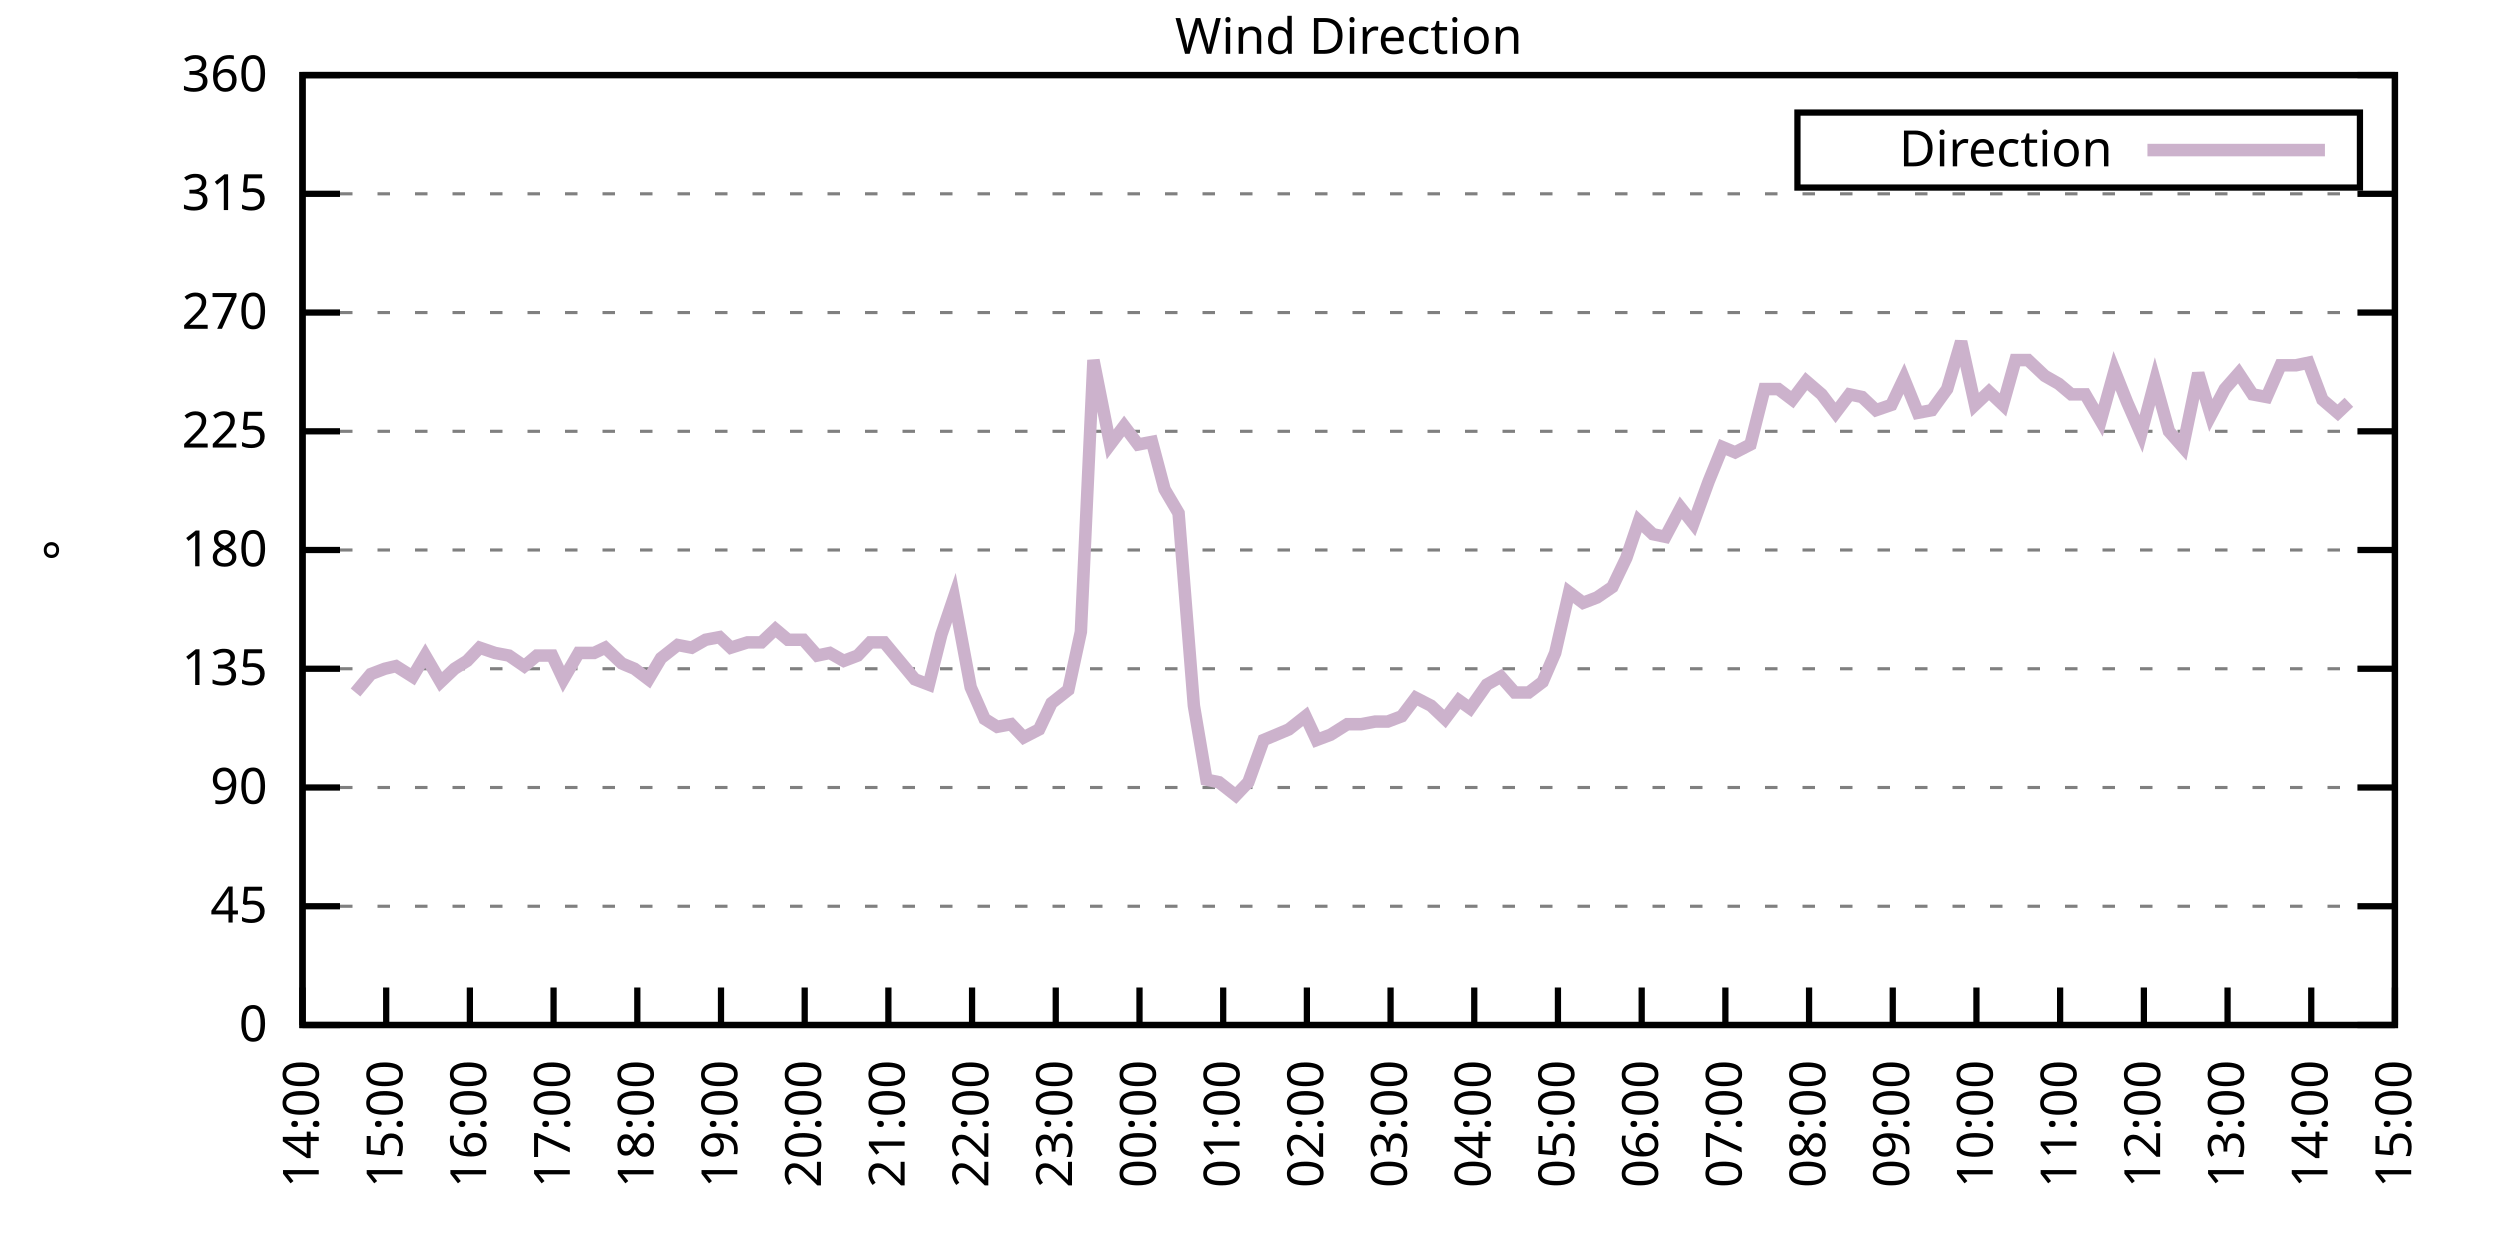
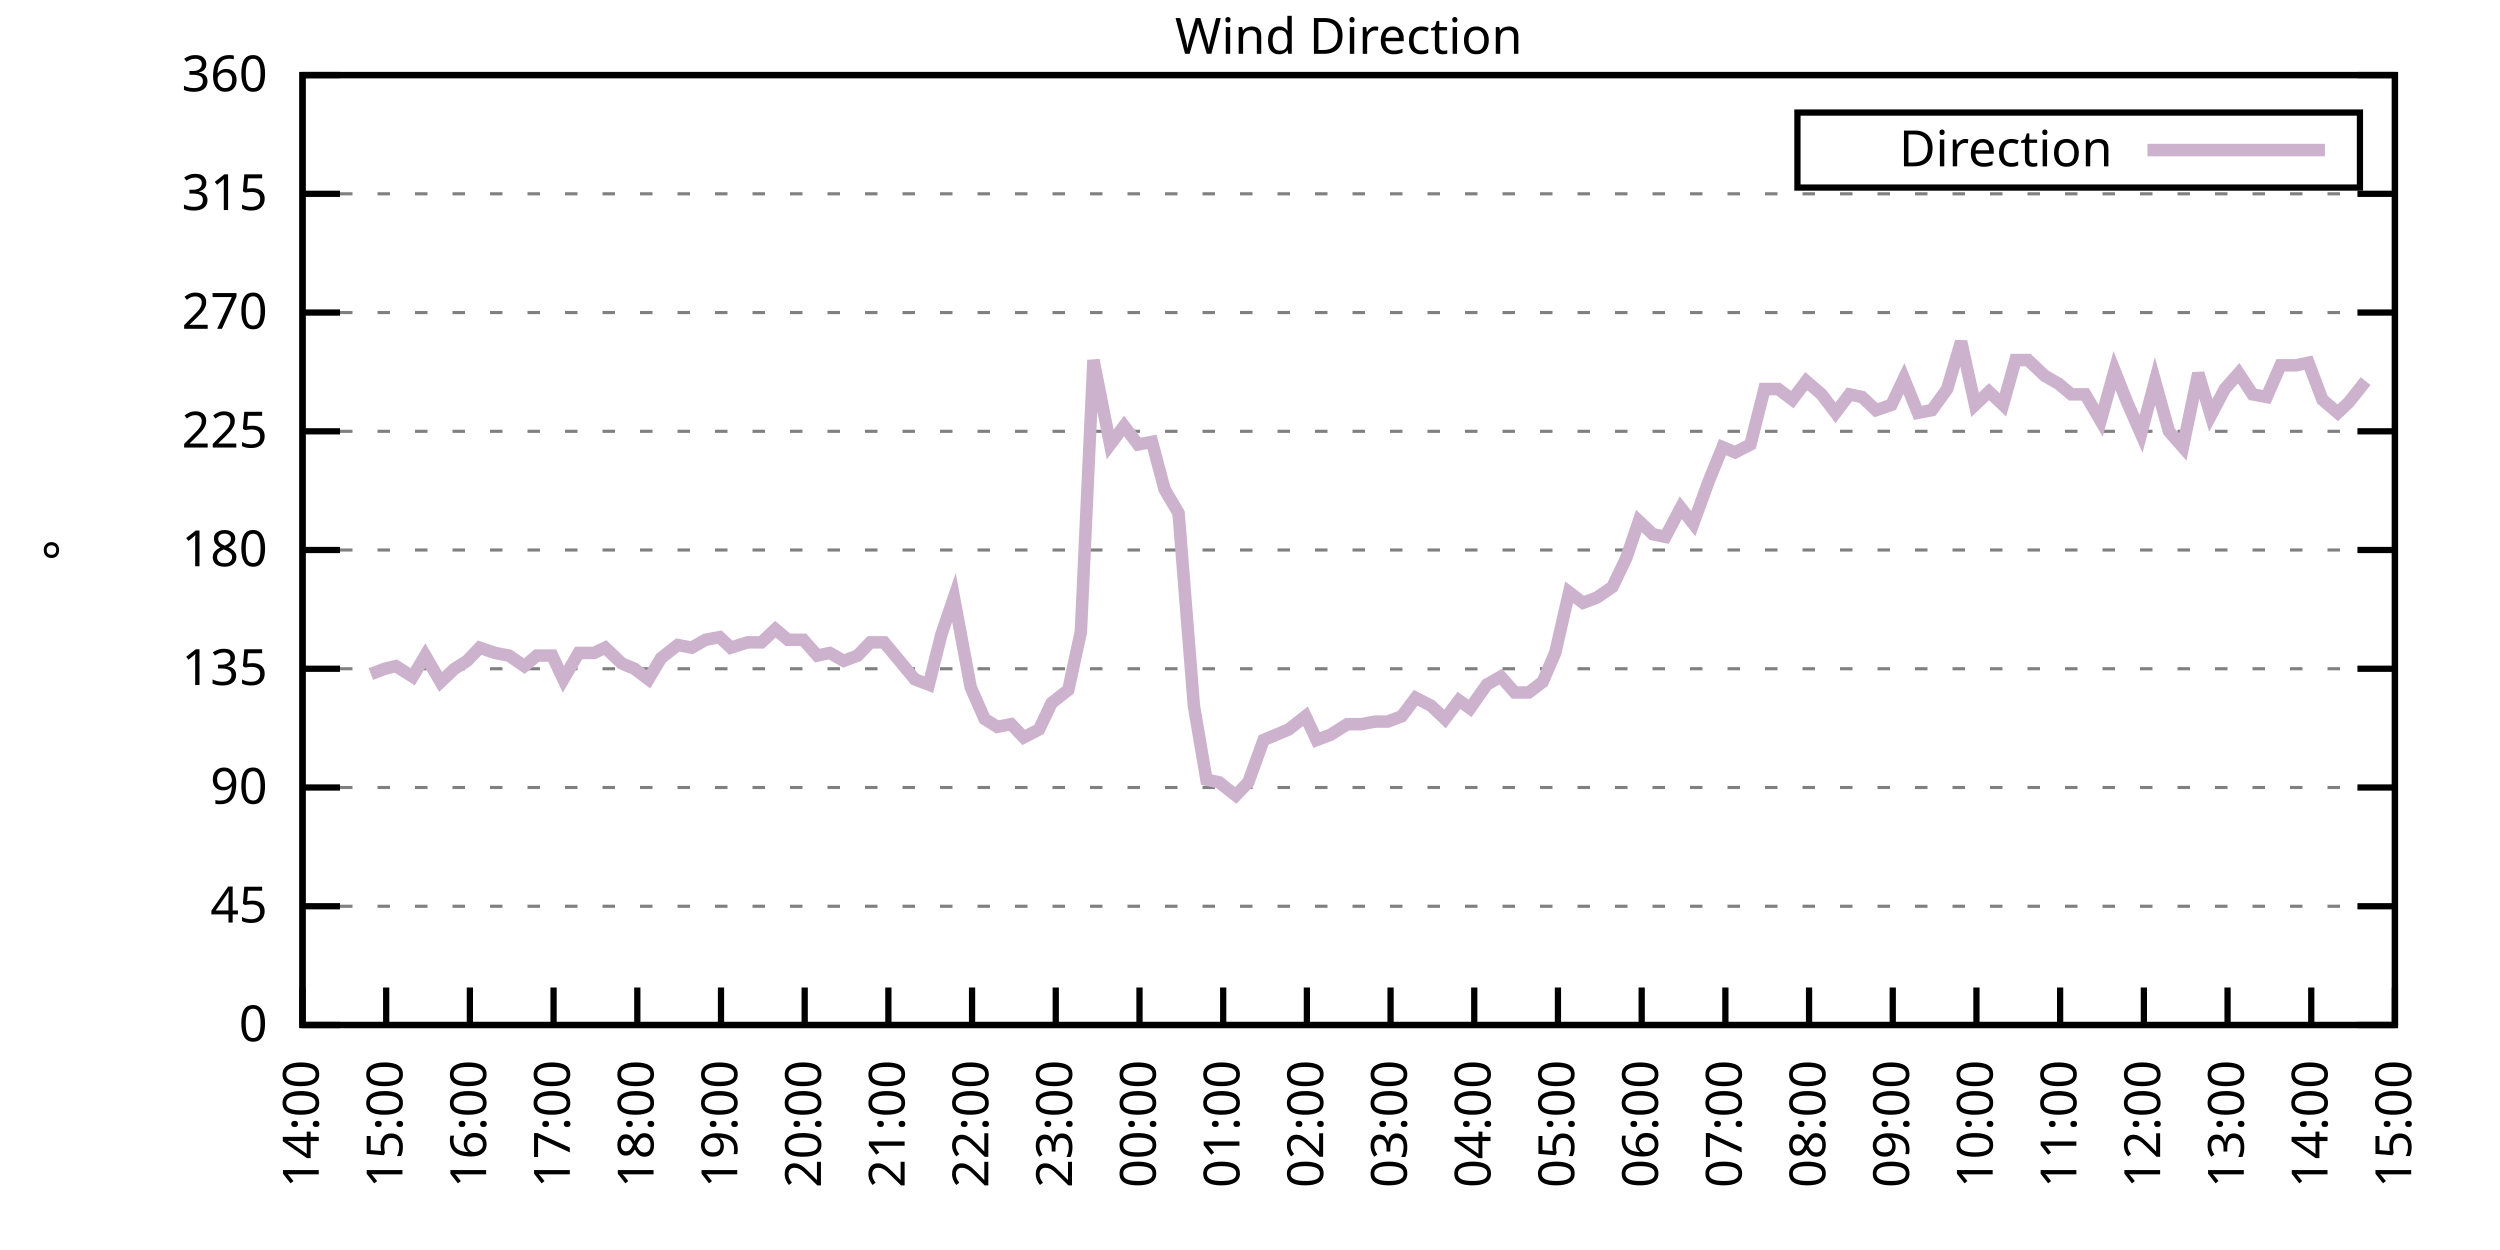
<svg xmlns="http://www.w3.org/2000/svg" xmlns:xlink="http://www.w3.org/1999/xlink" width="400" height="200" viewBox="0 0 400 200">
  <g id="gnuplot_canvas">
    <rect x="0" y="0" width="400" height="200" fill="none" />
    <defs>
      <circle id="gpDot" r="0.5" stroke-width="0.5" stroke="currentColor" />
      <path id="gpPt0" stroke-width="0.333" stroke="currentColor" d="M-1,0 h2 M0,-1 v2" />
      <path id="gpPt1" stroke-width="0.333" stroke="currentColor" d="M-1,-1 L1,1 M1,-1 L-1,1" />
      <path id="gpPt2" stroke-width="0.333" stroke="currentColor" d="M-1,0 L1,0 M0,-1 L0,1 M-1,-1 L1,1 M-1,1 L1,-1" />
      <rect id="gpPt3" stroke-width="0.333" stroke="currentColor" x="-1" y="-1" width="2" height="2" />
      <rect id="gpPt4" stroke-width="0.333" stroke="currentColor" fill="currentColor" x="-1" y="-1" width="2" height="2" />
      <circle id="gpPt5" stroke-width="0.333" stroke="currentColor" cx="0" cy="0" r="1" />
      <use xlink:href="#gpPt5" id="gpPt6" fill="currentColor" stroke="none" />
      <path id="gpPt7" stroke-width="0.333" stroke="currentColor" d="M0,-1.33 L-1.33,0.67 L1.33,0.67 z" />
      <use xlink:href="#gpPt7" id="gpPt8" fill="currentColor" stroke="none" />
      <use xlink:href="#gpPt7" id="gpPt9" stroke="currentColor" transform="rotate(180)" />
      <use xlink:href="#gpPt9" id="gpPt10" fill="currentColor" stroke="none" />
      <use xlink:href="#gpPt3" id="gpPt11" stroke="currentColor" transform="rotate(45)" />
      <use xlink:href="#gpPt11" id="gpPt12" fill="currentColor" stroke="none" />
      <path id="gpPt13" stroke-width="0.333" stroke="currentColor" d="M0,1.330 L1.265,0.411 L0.782,-1.067 L-0.782,-1.076 L-1.265,0.411 z" />
      <use xlink:href="#gpPt13" id="gpPt14" fill="currentColor" stroke="none" />
      <filter id="textbox" filterUnits="objectBoundingBox" x="0" y="0" height="1" width="1">
        <feFlood flood-color="white" flood-opacity="1" result="bgnd" />
        <feComposite in="SourceGraphic" in2="bgnd" operator="atop" />
      </filter>
      <filter id="greybox" filterUnits="objectBoundingBox" x="0" y="0" height="1" width="1">
        <feFlood flood-color="lightgrey" flood-opacity="1" result="grey" />
        <feComposite in="SourceGraphic" in2="grey" operator="atop" />
      </filter>
    </defs>
    <g fill="none" color="white" stroke="currentColor" stroke-width="1.00" stroke-linecap="butt" stroke-linejoin="miter">
</g>
    <g fill="none" color="black" stroke="currentColor" stroke-width="1.00" stroke-linecap="butt" stroke-linejoin="miter">
      <g stroke="none" shape-rendering="crispEdges">
        <polygon fill="rgb(255, 255, 255)" points="48.40,164.00 383.18,164.00 383.18,12.02 48.40,12.02 " />
      </g>
    </g>
    <g fill="none" color="black" stroke="currentColor" stroke-width="1.00" stroke-linecap="butt" stroke-linejoin="miter">
</g>
    <g fill="none" color="black" stroke="black" stroke-width="0.50" stroke-linecap="butt" stroke-linejoin="miter">
</g>
    <g fill="none" color="gray" stroke="currentColor" stroke-width="0.50" stroke-linecap="butt" stroke-linejoin="miter">
      <path stroke="gray" stroke-dasharray="2,4" class="gridline" d="M48.40,164.00 L383.19,164.00  " />
    </g>
    <g fill="none" color="gray" stroke="gray" stroke-width="1.00" stroke-linecap="butt" stroke-linejoin="miter">
</g>
    <g fill="none" color="black" stroke="currentColor" stroke-width="1.00" stroke-linecap="butt" stroke-linejoin="miter">
      <path stroke="black" d="M48.40,164.00 L54.40,164.00 M383.19,164.00 L377.19,164.00  " />
      <g transform="translate(42.80,166.60)" stroke="none" fill="black" font-family="Sans" font-size="8.00" text-anchor="end">
        <text>
          <tspan font-family="Sans"> 0</tspan>
        </text>
      </g>
    </g>
    <g fill="none" color="black" stroke="currentColor" stroke-width="1.00" stroke-linecap="butt" stroke-linejoin="miter">
</g>
    <g fill="none" color="black" stroke="black" stroke-width="0.50" stroke-linecap="butt" stroke-linejoin="miter">
</g>
    <g fill="none" color="gray" stroke="currentColor" stroke-width="0.50" stroke-linecap="butt" stroke-linejoin="miter">
      <path stroke="gray" stroke-dasharray="2,4" class="gridline" d="M48.40,145.00 L383.19,145.00  " />
    </g>
    <g fill="none" color="gray" stroke="gray" stroke-width="1.00" stroke-linecap="butt" stroke-linejoin="miter">
</g>
    <g fill="none" color="black" stroke="currentColor" stroke-width="1.00" stroke-linecap="butt" stroke-linejoin="miter">
      <path stroke="black" d="M48.40,145.00 L54.40,145.00 M383.19,145.00 L377.19,145.00  " />
      <g transform="translate(42.80,147.60)" stroke="none" fill="black" font-family="Sans" font-size="8.00" text-anchor="end">
        <text>
          <tspan font-family="Sans"> 45</tspan>
        </text>
      </g>
    </g>
    <g fill="none" color="black" stroke="currentColor" stroke-width="1.00" stroke-linecap="butt" stroke-linejoin="miter">
</g>
    <g fill="none" color="black" stroke="black" stroke-width="0.50" stroke-linecap="butt" stroke-linejoin="miter">
</g>
    <g fill="none" color="gray" stroke="currentColor" stroke-width="0.50" stroke-linecap="butt" stroke-linejoin="miter">
      <path stroke="gray" stroke-dasharray="2,4" class="gridline" d="M48.40,126.00 L383.19,126.00  " />
    </g>
    <g fill="none" color="gray" stroke="gray" stroke-width="1.00" stroke-linecap="butt" stroke-linejoin="miter">
</g>
    <g fill="none" color="black" stroke="currentColor" stroke-width="1.00" stroke-linecap="butt" stroke-linejoin="miter">
      <path stroke="black" d="M48.40,126.00 L54.40,126.00 M383.19,126.00 L377.19,126.00  " />
      <g transform="translate(42.80,128.60)" stroke="none" fill="black" font-family="Sans" font-size="8.00" text-anchor="end">
        <text>
          <tspan font-family="Sans"> 90</tspan>
        </text>
      </g>
    </g>
    <g fill="none" color="black" stroke="currentColor" stroke-width="1.00" stroke-linecap="butt" stroke-linejoin="miter">
</g>
    <g fill="none" color="black" stroke="black" stroke-width="0.50" stroke-linecap="butt" stroke-linejoin="miter">
</g>
    <g fill="none" color="gray" stroke="currentColor" stroke-width="0.50" stroke-linecap="butt" stroke-linejoin="miter">
      <path stroke="gray" stroke-dasharray="2,4" class="gridline" d="M48.40,107.00 L383.19,107.00  " />
    </g>
    <g fill="none" color="gray" stroke="gray" stroke-width="1.00" stroke-linecap="butt" stroke-linejoin="miter">
</g>
    <g fill="none" color="black" stroke="currentColor" stroke-width="1.00" stroke-linecap="butt" stroke-linejoin="miter">
      <path stroke="black" d="M48.40,107.00 L54.40,107.00 M383.19,107.00 L377.19,107.00  " />
      <g transform="translate(42.80,109.60)" stroke="none" fill="black" font-family="Sans" font-size="8.00" text-anchor="end">
        <text>
          <tspan font-family="Sans"> 135</tspan>
        </text>
      </g>
    </g>
    <g fill="none" color="black" stroke="currentColor" stroke-width="1.00" stroke-linecap="butt" stroke-linejoin="miter">
</g>
    <g fill="none" color="black" stroke="black" stroke-width="0.50" stroke-linecap="butt" stroke-linejoin="miter">
</g>
    <g fill="none" color="gray" stroke="currentColor" stroke-width="0.50" stroke-linecap="butt" stroke-linejoin="miter">
      <path stroke="gray" stroke-dasharray="2,4" class="gridline" d="M48.40,88.00 L383.19,88.00  " />
    </g>
    <g fill="none" color="gray" stroke="gray" stroke-width="1.00" stroke-linecap="butt" stroke-linejoin="miter">
</g>
    <g fill="none" color="black" stroke="currentColor" stroke-width="1.00" stroke-linecap="butt" stroke-linejoin="miter">
      <path stroke="black" d="M48.40,88.00 L54.40,88.00 M383.19,88.00 L377.19,88.00  " />
      <g transform="translate(42.80,90.60)" stroke="none" fill="black" font-family="Sans" font-size="8.00" text-anchor="end">
        <text>
          <tspan font-family="Sans"> 180</tspan>
        </text>
      </g>
    </g>
    <g fill="none" color="black" stroke="currentColor" stroke-width="1.00" stroke-linecap="butt" stroke-linejoin="miter">
</g>
    <g fill="none" color="black" stroke="black" stroke-width="0.50" stroke-linecap="butt" stroke-linejoin="miter">
</g>
    <g fill="none" color="gray" stroke="currentColor" stroke-width="0.50" stroke-linecap="butt" stroke-linejoin="miter">
      <path stroke="gray" stroke-dasharray="2,4" class="gridline" d="M48.40,69.01 L383.19,69.01  " />
    </g>
    <g fill="none" color="gray" stroke="gray" stroke-width="1.00" stroke-linecap="butt" stroke-linejoin="miter">
</g>
    <g fill="none" color="black" stroke="currentColor" stroke-width="1.00" stroke-linecap="butt" stroke-linejoin="miter">
      <path stroke="black" d="M48.40,69.01 L54.40,69.01 M383.19,69.01 L377.19,69.01  " />
      <g transform="translate(42.80,71.61)" stroke="none" fill="black" font-family="Sans" font-size="8.00" text-anchor="end">
        <text>
          <tspan font-family="Sans"> 225</tspan>
        </text>
      </g>
    </g>
    <g fill="none" color="black" stroke="currentColor" stroke-width="1.00" stroke-linecap="butt" stroke-linejoin="miter">
</g>
    <g fill="none" color="black" stroke="black" stroke-width="0.50" stroke-linecap="butt" stroke-linejoin="miter">
</g>
    <g fill="none" color="gray" stroke="currentColor" stroke-width="0.50" stroke-linecap="butt" stroke-linejoin="miter">
      <path stroke="gray" stroke-dasharray="2,4" class="gridline" d="M48.40,50.01 L383.19,50.01  " />
    </g>
    <g fill="none" color="gray" stroke="gray" stroke-width="1.00" stroke-linecap="butt" stroke-linejoin="miter">
</g>
    <g fill="none" color="black" stroke="currentColor" stroke-width="1.00" stroke-linecap="butt" stroke-linejoin="miter">
      <path stroke="black" d="M48.40,50.01 L54.40,50.01 M383.19,50.01 L377.19,50.01  " />
      <g transform="translate(42.80,52.61)" stroke="none" fill="black" font-family="Sans" font-size="8.00" text-anchor="end">
        <text>
          <tspan font-family="Sans"> 270</tspan>
        </text>
      </g>
    </g>
    <g fill="none" color="black" stroke="currentColor" stroke-width="1.00" stroke-linecap="butt" stroke-linejoin="miter">
</g>
    <g fill="none" color="black" stroke="black" stroke-width="0.50" stroke-linecap="butt" stroke-linejoin="miter">
</g>
    <g fill="none" color="gray" stroke="currentColor" stroke-width="0.50" stroke-linecap="butt" stroke-linejoin="miter">
      <path stroke="gray" stroke-dasharray="2,4" class="gridline" d="M48.40,31.01 L383.19,31.01  " />
    </g>
    <g fill="none" color="gray" stroke="gray" stroke-width="1.00" stroke-linecap="butt" stroke-linejoin="miter">
</g>
    <g fill="none" color="black" stroke="currentColor" stroke-width="1.00" stroke-linecap="butt" stroke-linejoin="miter">
      <path stroke="black" d="M48.40,31.01 L54.40,31.01 M383.19,31.01 L377.19,31.01  " />
      <g transform="translate(42.80,33.61)" stroke="none" fill="black" font-family="Sans" font-size="8.00" text-anchor="end">
        <text>
          <tspan font-family="Sans"> 315</tspan>
        </text>
      </g>
    </g>
    <g fill="none" color="black" stroke="currentColor" stroke-width="1.00" stroke-linecap="butt" stroke-linejoin="miter">
</g>
    <g fill="none" color="black" stroke="black" stroke-width="0.50" stroke-linecap="butt" stroke-linejoin="miter">
</g>
    <g fill="none" color="gray" stroke="currentColor" stroke-width="0.50" stroke-linecap="butt" stroke-linejoin="miter">
      <path stroke="gray" stroke-dasharray="2,4" class="gridline" d="M48.40,12.01 L383.19,12.01  " />
    </g>
    <g fill="none" color="gray" stroke="gray" stroke-width="1.00" stroke-linecap="butt" stroke-linejoin="miter">
</g>
    <g fill="none" color="black" stroke="currentColor" stroke-width="1.00" stroke-linecap="butt" stroke-linejoin="miter">
      <path stroke="black" d="M48.40,12.01 L54.40,12.01 M383.19,12.01 L377.19,12.01  " />
      <g transform="translate(42.80,14.61)" stroke="none" fill="black" font-family="Sans" font-size="8.00" text-anchor="end">
        <text>
          <tspan font-family="Sans"> 360</tspan>
        </text>
      </g>
    </g>
    <g fill="none" color="black" stroke="currentColor" stroke-width="1.00" stroke-linecap="butt" stroke-linejoin="miter">
      <path stroke="black" d="M48.40,164.00 L48.40,158.00  " />
      <g transform="translate(51.00,169.60) rotate(270.00)" stroke="none" fill="black" font-family="Sans" font-size="8.00" text-anchor="end">
        <text>
          <tspan font-family="Sans">14:00</tspan>
        </text>
      </g>
    </g>
    <g fill="none" color="black" stroke="currentColor" stroke-width="1.00" stroke-linecap="butt" stroke-linejoin="miter">
      <path stroke="black" d="M61.79,164.00 L61.79,158.00  " />
      <g transform="translate(64.39,169.60) rotate(270.00)" stroke="none" fill="black" font-family="Sans" font-size="8.00" text-anchor="end">
        <text>
          <tspan font-family="Sans">15:00</tspan>
        </text>
      </g>
    </g>
    <g fill="none" color="black" stroke="currentColor" stroke-width="1.00" stroke-linecap="butt" stroke-linejoin="miter">
      <path stroke="black" d="M75.18,164.00 L75.18,158.00  " />
      <g transform="translate(77.78,169.60) rotate(270.00)" stroke="none" fill="black" font-family="Sans" font-size="8.00" text-anchor="end">
        <text>
          <tspan font-family="Sans">16:00</tspan>
        </text>
      </g>
    </g>
    <g fill="none" color="black" stroke="currentColor" stroke-width="1.00" stroke-linecap="butt" stroke-linejoin="miter">
      <path stroke="black" d="M88.57,164.00 L88.57,158.00  " />
      <g transform="translate(91.17,169.60) rotate(270.00)" stroke="none" fill="black" font-family="Sans" font-size="8.00" text-anchor="end">
        <text>
          <tspan font-family="Sans">17:00</tspan>
        </text>
      </g>
    </g>
    <g fill="none" color="black" stroke="currentColor" stroke-width="1.00" stroke-linecap="butt" stroke-linejoin="miter">
      <path stroke="black" d="M101.97,164.00 L101.97,158.00  " />
      <g transform="translate(104.57,169.60) rotate(270.00)" stroke="none" fill="black" font-family="Sans" font-size="8.00" text-anchor="end">
        <text>
          <tspan font-family="Sans">18:00</tspan>
        </text>
      </g>
    </g>
    <g fill="none" color="black" stroke="currentColor" stroke-width="1.00" stroke-linecap="butt" stroke-linejoin="miter">
      <path stroke="black" d="M115.36,164.00 L115.36,158.00  " />
      <g transform="translate(117.96,169.60) rotate(270.00)" stroke="none" fill="black" font-family="Sans" font-size="8.00" text-anchor="end">
        <text>
          <tspan font-family="Sans">19:00</tspan>
        </text>
      </g>
    </g>
    <g fill="none" color="black" stroke="currentColor" stroke-width="1.00" stroke-linecap="butt" stroke-linejoin="miter">
      <path stroke="black" d="M128.75,164.00 L128.75,158.00  " />
      <g transform="translate(131.35,169.60) rotate(270.00)" stroke="none" fill="black" font-family="Sans" font-size="8.00" text-anchor="end">
        <text>
          <tspan font-family="Sans">20:00</tspan>
        </text>
      </g>
    </g>
    <g fill="none" color="black" stroke="currentColor" stroke-width="1.00" stroke-linecap="butt" stroke-linejoin="miter">
      <path stroke="black" d="M142.14,164.00 L142.14,158.00  " />
      <g transform="translate(144.74,169.60) rotate(270.00)" stroke="none" fill="black" font-family="Sans" font-size="8.00" text-anchor="end">
        <text>
          <tspan font-family="Sans">21:00</tspan>
        </text>
      </g>
    </g>
    <g fill="none" color="black" stroke="currentColor" stroke-width="1.00" stroke-linecap="butt" stroke-linejoin="miter">
      <path stroke="black" d="M155.53,164.00 L155.53,158.00  " />
      <g transform="translate(158.13,169.60) rotate(270.00)" stroke="none" fill="black" font-family="Sans" font-size="8.00" text-anchor="end">
        <text>
          <tspan font-family="Sans">22:00</tspan>
        </text>
      </g>
    </g>
    <g fill="none" color="black" stroke="currentColor" stroke-width="1.00" stroke-linecap="butt" stroke-linejoin="miter">
      <path stroke="black" d="M168.92,164.00 L168.92,158.00  " />
      <g transform="translate(171.52,169.60) rotate(270.00)" stroke="none" fill="black" font-family="Sans" font-size="8.00" text-anchor="end">
        <text>
          <tspan font-family="Sans">23:00</tspan>
        </text>
      </g>
    </g>
    <g fill="none" color="black" stroke="currentColor" stroke-width="1.00" stroke-linecap="butt" stroke-linejoin="miter">
      <path stroke="black" d="M182.32,164.00 L182.32,158.00  " />
      <g transform="translate(184.92,169.60) rotate(270.00)" stroke="none" fill="black" font-family="Sans" font-size="8.00" text-anchor="end">
        <text>
          <tspan font-family="Sans">00:00</tspan>
        </text>
      </g>
    </g>
    <g fill="none" color="black" stroke="currentColor" stroke-width="1.00" stroke-linecap="butt" stroke-linejoin="miter">
      <path stroke="black" d="M195.71,164.00 L195.71,158.00  " />
      <g transform="translate(198.31,169.60) rotate(270.00)" stroke="none" fill="black" font-family="Sans" font-size="8.00" text-anchor="end">
        <text>
          <tspan font-family="Sans">01:00</tspan>
        </text>
      </g>
    </g>
    <g fill="none" color="black" stroke="currentColor" stroke-width="1.00" stroke-linecap="butt" stroke-linejoin="miter">
      <path stroke="black" d="M209.10,164.00 L209.10,158.00  " />
      <g transform="translate(211.70,169.60) rotate(270.00)" stroke="none" fill="black" font-family="Sans" font-size="8.00" text-anchor="end">
        <text>
          <tspan font-family="Sans">02:00</tspan>
        </text>
      </g>
    </g>
    <g fill="none" color="black" stroke="currentColor" stroke-width="1.00" stroke-linecap="butt" stroke-linejoin="miter">
      <path stroke="black" d="M222.49,164.00 L222.49,158.00  " />
      <g transform="translate(225.09,169.60) rotate(270.00)" stroke="none" fill="black" font-family="Sans" font-size="8.00" text-anchor="end">
        <text>
          <tspan font-family="Sans">03:00</tspan>
        </text>
      </g>
    </g>
    <g fill="none" color="black" stroke="currentColor" stroke-width="1.00" stroke-linecap="butt" stroke-linejoin="miter">
      <path stroke="black" d="M235.88,164.00 L235.88,158.00  " />
      <g transform="translate(238.48,169.60) rotate(270.00)" stroke="none" fill="black" font-family="Sans" font-size="8.00" text-anchor="end">
        <text>
          <tspan font-family="Sans">04:00</tspan>
        </text>
      </g>
    </g>
    <g fill="none" color="black" stroke="currentColor" stroke-width="1.00" stroke-linecap="butt" stroke-linejoin="miter">
      <path stroke="black" d="M249.27,164.00 L249.27,158.00  " />
      <g transform="translate(251.87,169.60) rotate(270.00)" stroke="none" fill="black" font-family="Sans" font-size="8.00" text-anchor="end">
        <text>
          <tspan font-family="Sans">05:00</tspan>
        </text>
      </g>
    </g>
    <g fill="none" color="black" stroke="currentColor" stroke-width="1.00" stroke-linecap="butt" stroke-linejoin="miter">
      <path stroke="black" d="M262.67,164.00 L262.67,158.00  " />
      <g transform="translate(265.27,169.60) rotate(270.00)" stroke="none" fill="black" font-family="Sans" font-size="8.00" text-anchor="end">
        <text>
          <tspan font-family="Sans">06:00</tspan>
        </text>
      </g>
    </g>
    <g fill="none" color="black" stroke="currentColor" stroke-width="1.00" stroke-linecap="butt" stroke-linejoin="miter">
      <path stroke="black" d="M276.06,164.00 L276.06,158.00  " />
      <g transform="translate(278.66,169.60) rotate(270.00)" stroke="none" fill="black" font-family="Sans" font-size="8.00" text-anchor="end">
        <text>
          <tspan font-family="Sans">07:00</tspan>
        </text>
      </g>
    </g>
    <g fill="none" color="black" stroke="currentColor" stroke-width="1.00" stroke-linecap="butt" stroke-linejoin="miter">
      <path stroke="black" d="M289.45,164.00 L289.45,158.00  " />
      <g transform="translate(292.05,169.60) rotate(270.00)" stroke="none" fill="black" font-family="Sans" font-size="8.00" text-anchor="end">
        <text>
          <tspan font-family="Sans">08:00</tspan>
        </text>
      </g>
    </g>
    <g fill="none" color="black" stroke="currentColor" stroke-width="1.00" stroke-linecap="butt" stroke-linejoin="miter">
      <path stroke="black" d="M302.84,164.00 L302.84,158.00  " />
      <g transform="translate(305.44,169.60) rotate(270.00)" stroke="none" fill="black" font-family="Sans" font-size="8.00" text-anchor="end">
        <text>
          <tspan font-family="Sans">09:00</tspan>
        </text>
      </g>
    </g>
    <g fill="none" color="black" stroke="currentColor" stroke-width="1.00" stroke-linecap="butt" stroke-linejoin="miter">
      <path stroke="black" d="M316.23,164.00 L316.23,158.00  " />
      <g transform="translate(318.83,169.60) rotate(270.00)" stroke="none" fill="black" font-family="Sans" font-size="8.00" text-anchor="end">
        <text>
          <tspan font-family="Sans">10:00</tspan>
        </text>
      </g>
    </g>
    <g fill="none" color="black" stroke="currentColor" stroke-width="1.00" stroke-linecap="butt" stroke-linejoin="miter">
      <path stroke="black" d="M329.62,164.00 L329.62,158.00  " />
      <g transform="translate(332.22,169.60) rotate(270.00)" stroke="none" fill="black" font-family="Sans" font-size="8.00" text-anchor="end">
        <text>
          <tspan font-family="Sans">11:00</tspan>
        </text>
      </g>
    </g>
    <g fill="none" color="black" stroke="currentColor" stroke-width="1.00" stroke-linecap="butt" stroke-linejoin="miter">
      <path stroke="black" d="M343.02,164.00 L343.02,158.00  " />
      <g transform="translate(345.62,169.60) rotate(270.00)" stroke="none" fill="black" font-family="Sans" font-size="8.00" text-anchor="end">
        <text>
          <tspan font-family="Sans">12:00</tspan>
        </text>
      </g>
    </g>
    <g fill="none" color="black" stroke="currentColor" stroke-width="1.00" stroke-linecap="butt" stroke-linejoin="miter">
      <path stroke="black" d="M356.41,164.00 L356.41,158.00  " />
      <g transform="translate(359.01,169.60) rotate(270.00)" stroke="none" fill="black" font-family="Sans" font-size="8.00" text-anchor="end">
        <text>
          <tspan font-family="Sans">13:00</tspan>
        </text>
      </g>
    </g>
    <g fill="none" color="black" stroke="currentColor" stroke-width="1.00" stroke-linecap="butt" stroke-linejoin="miter">
      <path stroke="black" d="M369.80,164.00 L369.80,158.00  " />
      <g transform="translate(372.40,169.60) rotate(270.00)" stroke="none" fill="black" font-family="Sans" font-size="8.00" text-anchor="end">
        <text>
          <tspan font-family="Sans">14:00</tspan>
        </text>
      </g>
    </g>
    <g fill="none" color="black" stroke="currentColor" stroke-width="1.00" stroke-linecap="butt" stroke-linejoin="miter">
      <path stroke="black" d="M383.19,164.00 L383.19,158.00  " />
      <g transform="translate(385.79,169.60) rotate(270.00)" stroke="none" fill="black" font-family="Sans" font-size="8.00" text-anchor="end">
        <text>
          <tspan font-family="Sans">15:00</tspan>
        </text>
      </g>
    </g>
    <g fill="none" color="black" stroke="currentColor" stroke-width="1.00" stroke-linecap="butt" stroke-linejoin="miter">
</g>
    <g fill="none" color="black" stroke="currentColor" stroke-width="1.00" stroke-linecap="butt" stroke-linejoin="miter">
      <path stroke="black" d="M48.40,12.01 L48.40,164.00 L383.19,164.00 L383.19,12.01 L48.40,12.01 Z  " />
    </g>
    <g fill="none" color="black" stroke="currentColor" stroke-width="1.00" stroke-linecap="butt" stroke-linejoin="miter">
</g>
    <g fill="none" color="black" stroke="currentColor" stroke-width="1.00" stroke-linecap="butt" stroke-linejoin="miter">
      <path stroke="black" d="M287.59,30.01 L287.59,18.01 L377.59,18.01 L377.59,30.01 L287.59,30.01 Z  " />
    </g>
    <g id="Wind_direction_plot_1">
      <g fill="none" color="white" stroke="black" stroke-width="2.00" stroke-linecap="butt" stroke-linejoin="miter">
</g>
      <g fill="none" color="black" stroke="currentColor" stroke-width="2.00" stroke-linecap="butt" stroke-linejoin="miter">
        <g transform="translate(337.99,26.61)" stroke="none" fill="black" font-family="Sans" font-size="8.00" text-anchor="end">
          <text>
            <tspan font-family="Sans">Direction</tspan>
          </text>
        </g>
      </g>
      <g fill="none" color="black" stroke="currentColor" stroke-width="2.00" stroke-linecap="butt" stroke-linejoin="miter">
-         <path stroke="rgb(204, 178, 204)" d="M343.59,24.01 L371.99,24.01 M56.88,110.80 L59.34,107.85 L61.57,107.00 L63.35,106.58 L66.03,108.27 L68.04,104.89   L70.50,109.11 L72.73,107.00 L74.74,105.74 L76.75,103.63 L79.20,104.47 L81.43,104.89 L83.89,106.58 L85.90,104.89   L88.35,104.89 L90.14,108.69 L92.59,104.47 L95.05,104.47 L96.83,103.63 L99.51,106.16 L101.52,107.00 L103.75,108.69   L105.76,105.31 L108.44,103.20 L110.67,103.63 L112.90,102.36 L115.13,101.94 L116.92,103.63 L119.60,102.78 L121.83,102.78   L124.06,100.67 L126.07,102.36 L128.53,102.36 L130.76,104.89 L132.77,104.47 L135.00,105.74 L137.23,104.89 L139.24,102.78   L141.47,102.78 L143.93,105.74 L146.38,108.69 L148.61,109.54 L150.62,101.52 L152.63,95.60 L155.31,109.96 L157.54,115.03   L159.55,116.29 L161.78,115.87 L163.79,117.98 L166.25,116.71 L168.25,112.49 L170.93,110.38 L172.94,101.09 L174.95,57.61   L177.63,71.12 L179.86,68.16 L182.09,71.12 L184.32,70.70 L186.33,78.29 L188.57,82.09 L191.02,112.91 L193.03,124.74   L195.04,125.16 L197.72,127.27 L199.73,125.16 L202.18,118.40 L204.19,117.56 L206.20,116.71 L208.88,114.60 L210.66,118.40   L212.89,117.56 L215.57,115.87 L217.80,115.87 L220.04,115.45 L222.04,115.45 L224.28,114.60 L226.51,111.65 L228.96,112.91   L231.20,115.03 L233.43,112.07 L235.21,113.34 L237.89,109.54 L240.12,108.27 L242.36,110.80 L244.59,110.80 L246.82,109.11   L248.83,104.47 L251.06,94.76 L253.29,96.45 L255.52,95.60 L257.98,93.92 L260.21,89.27 L262.22,83.36 L264.45,85.47   L266.46,85.89 L268.92,81.25 L270.92,83.78 L273.38,77.03 L275.61,71.54 L277.62,72.38 L280.07,71.12 L282.31,62.25   L284.54,62.25 L286.77,63.94 L289.00,60.98 L291.46,63.10 L293.69,66.05 L295.92,63.10 L297.93,63.52 L300.16,65.63   L302.62,64.78 L304.63,60.56 L306.86,66.05 L309.09,65.63 L311.54,62.25 L313.78,54.65 L316.01,64.78 L318.24,62.67   L320.47,64.78 L322.48,57.61 L324.49,57.61 L327.17,60.14 L329.40,61.41 L331.41,63.10 L333.64,63.10 L336.10,67.32   L338.33,59.30 L340.34,64.36 L342.57,69.43 L344.80,60.98 L347.03,69.01 L349.26,71.54 L351.72,59.72 L353.73,66.47   L355.96,62.25 L358.19,59.72 L360.42,63.10 L362.66,63.52 L364.89,58.45 L367.34,58.45 L369.35,58.03 L371.58,63.94   L374.04,66.05 L375.82,64.36  " />
+         <path stroke="rgb(204, 178, 204)" d="M343.59,24.01 L371.99,24.01 M59.34,107.85 L61.57,107.00 L63.35,106.58 L66.03,108.27 L68.04,104.89 L70.50,109.11   L72.73,107.00 L74.74,105.74 L76.75,103.63 L79.20,104.47 L81.43,104.89 L83.89,106.58 L85.90,104.89 L88.35,104.89   L90.14,108.69 L92.59,104.47 L95.05,104.47 L96.83,103.63 L99.51,106.16 L101.52,107.00 L103.75,108.69 L105.76,105.31   L108.44,103.20 L110.67,103.63 L112.90,102.36 L115.13,101.94 L116.92,103.63 L119.60,102.78 L121.83,102.78 L124.06,100.67   L126.07,102.36 L128.53,102.36 L130.76,104.89 L132.77,104.47 L135.00,105.74 L137.23,104.89 L139.24,102.78 L141.47,102.78   L143.93,105.74 L146.38,108.69 L148.61,109.54 L150.62,101.52 L152.63,95.60 L155.31,109.96 L157.54,115.03 L159.55,116.29   L161.78,115.87 L163.79,117.98 L166.25,116.71 L168.25,112.49 L170.93,110.38 L172.94,101.09 L174.95,57.61 L177.63,71.12   L179.86,68.16 L182.09,71.12 L184.32,70.70 L186.33,78.29 L188.57,82.09 L191.02,112.91 L193.03,124.74 L195.04,125.16   L197.72,127.27 L199.73,125.16 L202.18,118.40 L204.19,117.56 L206.20,116.71 L208.88,114.60 L210.66,118.40 L212.89,117.56   L215.57,115.87 L217.80,115.87 L220.04,115.45 L222.04,115.45 L224.28,114.60 L226.51,111.65 L228.96,112.91 L231.20,115.03   L233.43,112.07 L235.21,113.34 L237.89,109.54 L240.12,108.27 L242.36,110.80 L244.59,110.80 L246.82,109.11 L248.83,104.47   L251.06,94.76 L253.29,96.45 L255.52,95.60 L257.98,93.92 L260.21,89.27 L262.22,83.36 L264.45,85.47 L266.46,85.89   L268.92,81.25 L270.92,83.78 L273.38,77.03 L275.61,71.54 L277.62,72.38 L280.07,71.12 L282.31,62.25 L284.54,62.25   L286.77,63.94 L289.00,60.98 L291.46,63.10 L293.69,66.05 L295.92,63.10 L297.93,63.52 L300.16,65.63 L302.62,64.78   L304.63,60.56 L306.86,66.05 L309.09,65.63 L311.54,62.25 L313.78,54.65 L316.01,64.78 L318.24,62.67 L320.47,64.78   L322.48,57.61 L324.49,57.61 L327.17,60.14 L329.40,61.41 L331.41,63.10 L333.64,63.10 L336.10,67.32 L338.33,59.30   L340.34,64.36 L342.57,69.43 L344.80,60.98 L347.03,69.01 L349.26,71.54 L351.72,59.72 L353.73,66.47 L355.96,62.25   L358.19,59.72 L360.42,63.10 L362.66,63.52 L364.89,58.45 L367.34,58.45 L369.35,58.03 L371.58,63.94 L374.04,66.05   L375.82,64.36 L378.50,60.98  " />
      </g>
    </g>
    <g fill="none" color="black" stroke="currentColor" stroke-width="2.00" stroke-linecap="butt" stroke-linejoin="miter">
</g>
    <g fill="none" color="black" stroke="black" stroke-width="1.00" stroke-linecap="butt" stroke-linejoin="miter">
</g>
    <g fill="none" color="black" stroke="currentColor" stroke-width="1.00" stroke-linecap="butt" stroke-linejoin="miter">
      <path stroke="black" d="M48.40,12.01 L48.40,164.00 L383.19,164.00 L383.19,12.01 L48.40,12.01 Z  " />
      <g transform="translate(12.80,88.01) rotate(270.00)" stroke="none" fill="black" font-family="Sans" font-size="8.00" text-anchor="middle">
        <text>
          <tspan font-family="Sans">°</tspan>
        </text>
      </g>
    </g>
    <g fill="none" color="black" stroke="currentColor" stroke-width="1.00" stroke-linecap="butt" stroke-linejoin="miter">
</g>
    <g fill="none" color="black" stroke="currentColor" stroke-width="1.00" stroke-linecap="butt" stroke-linejoin="miter">
      <g transform="translate(215.79,8.61)" stroke="none" fill="black" font-family="Sans" font-size="8.00" text-anchor="middle">
        <text>
          <tspan font-family="Sans">Wind Direction</tspan>
        </text>
      </g>
    </g>
    <g fill="none" color="black" stroke="currentColor" stroke-width="1.00" stroke-linecap="butt" stroke-linejoin="miter">
</g>
  </g>
</svg>
